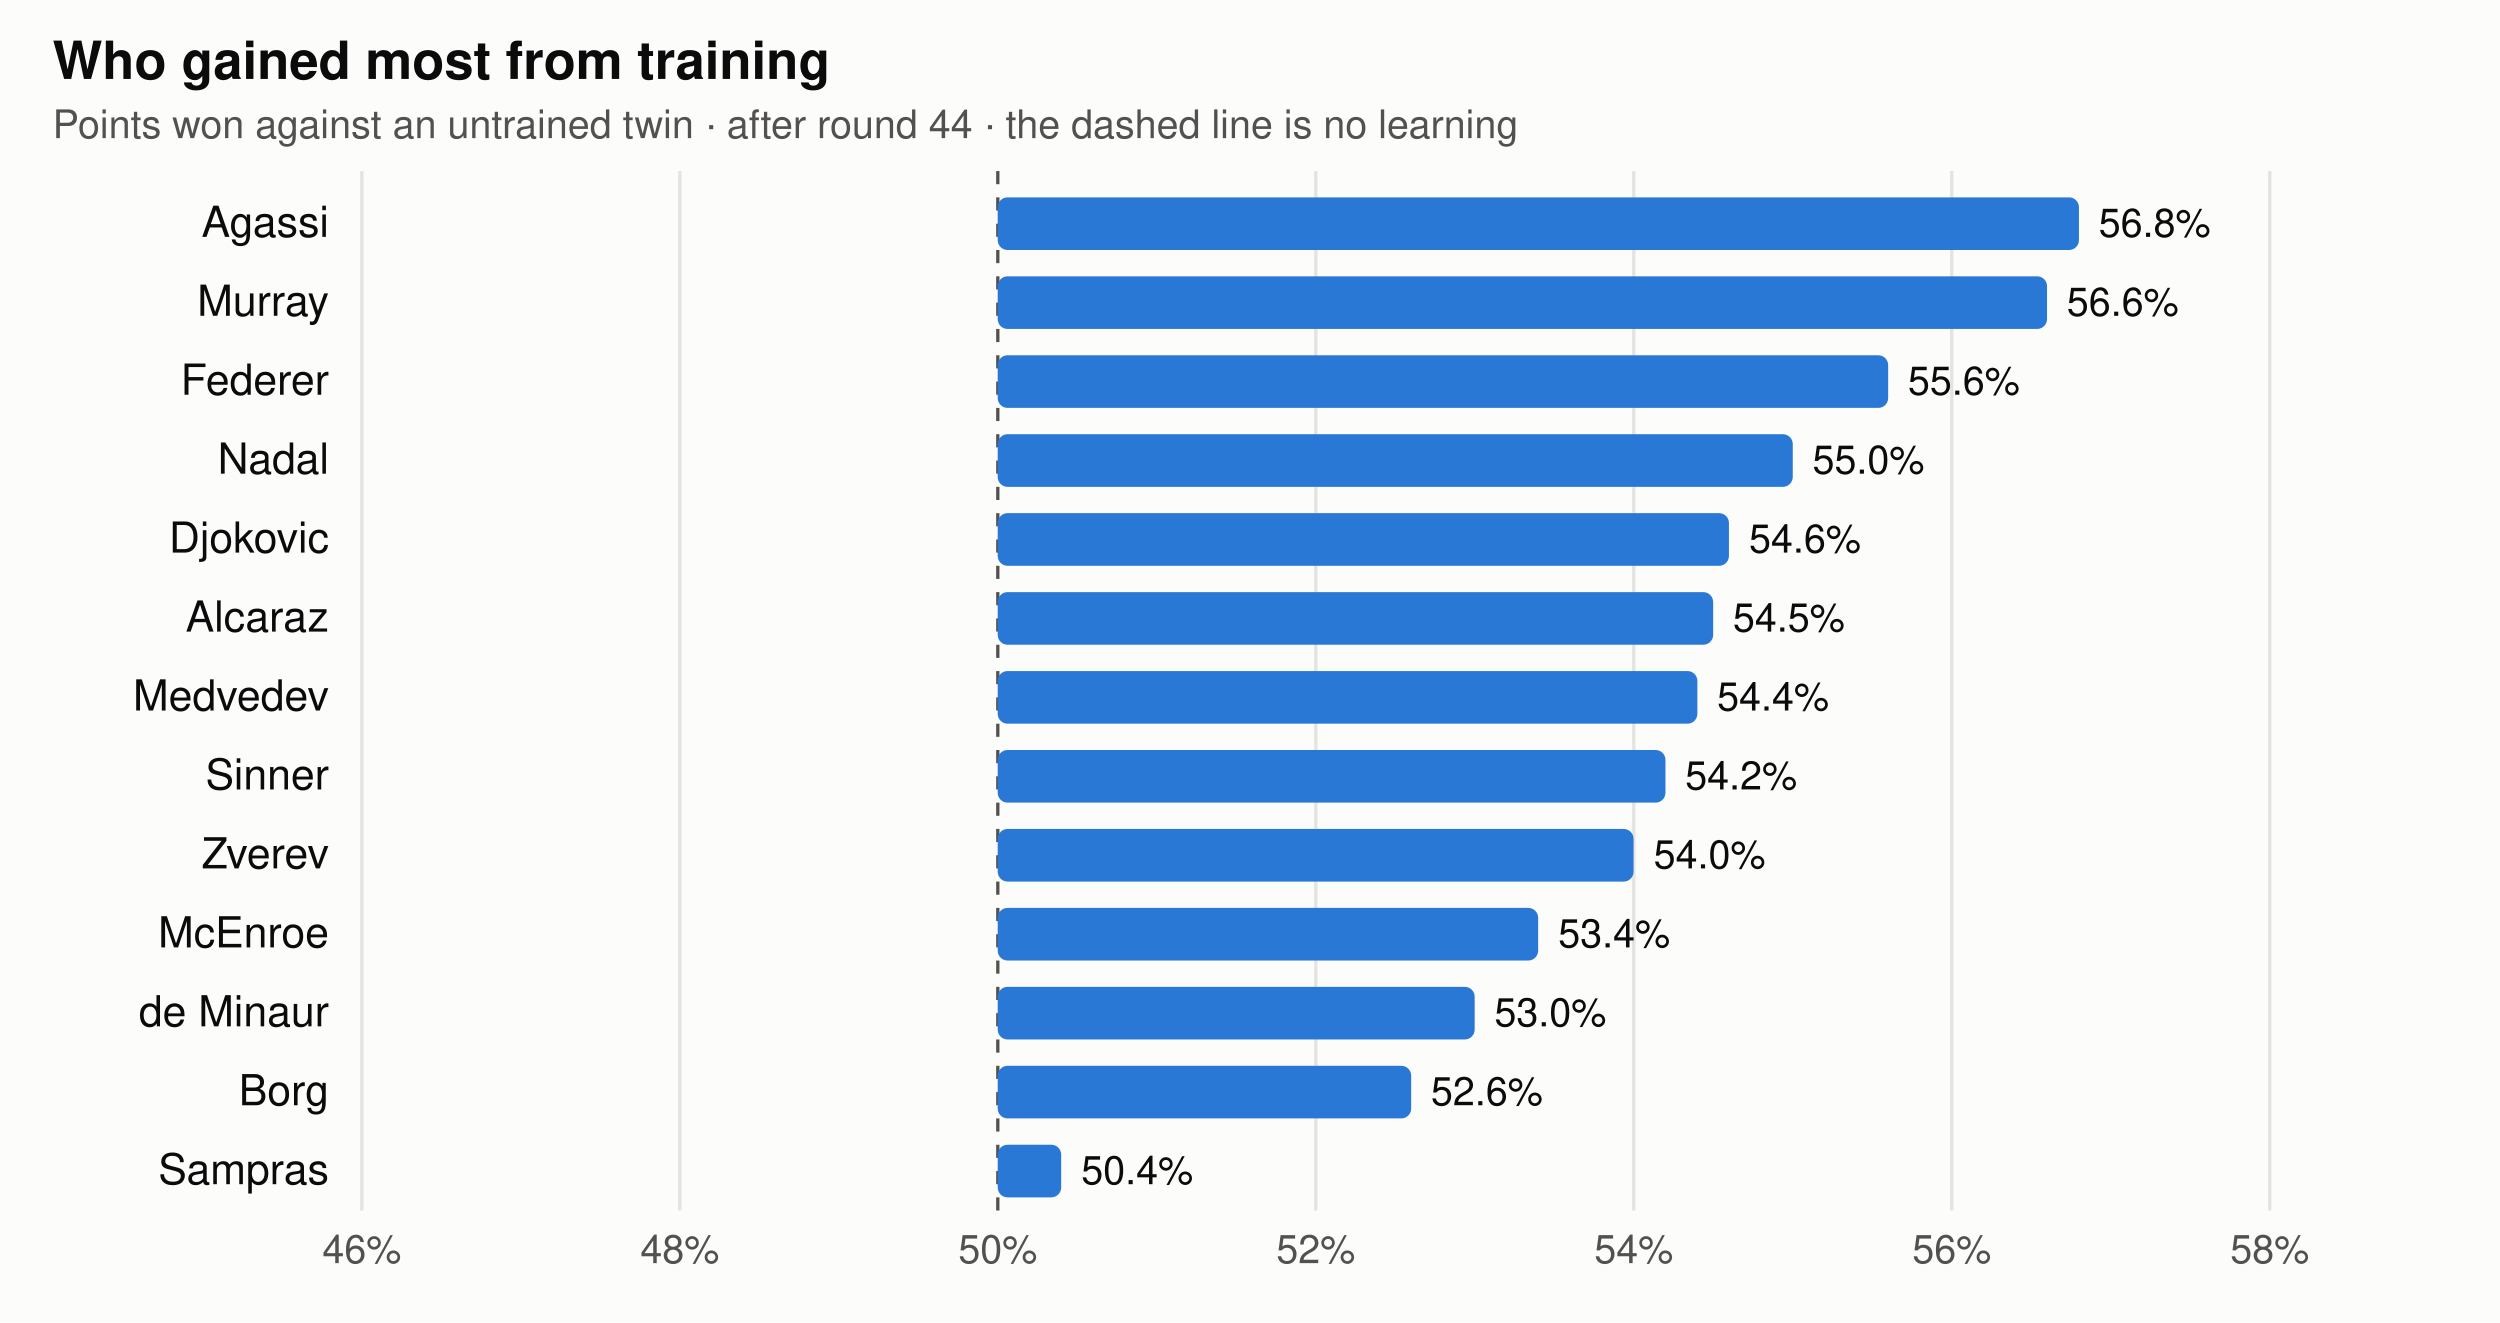
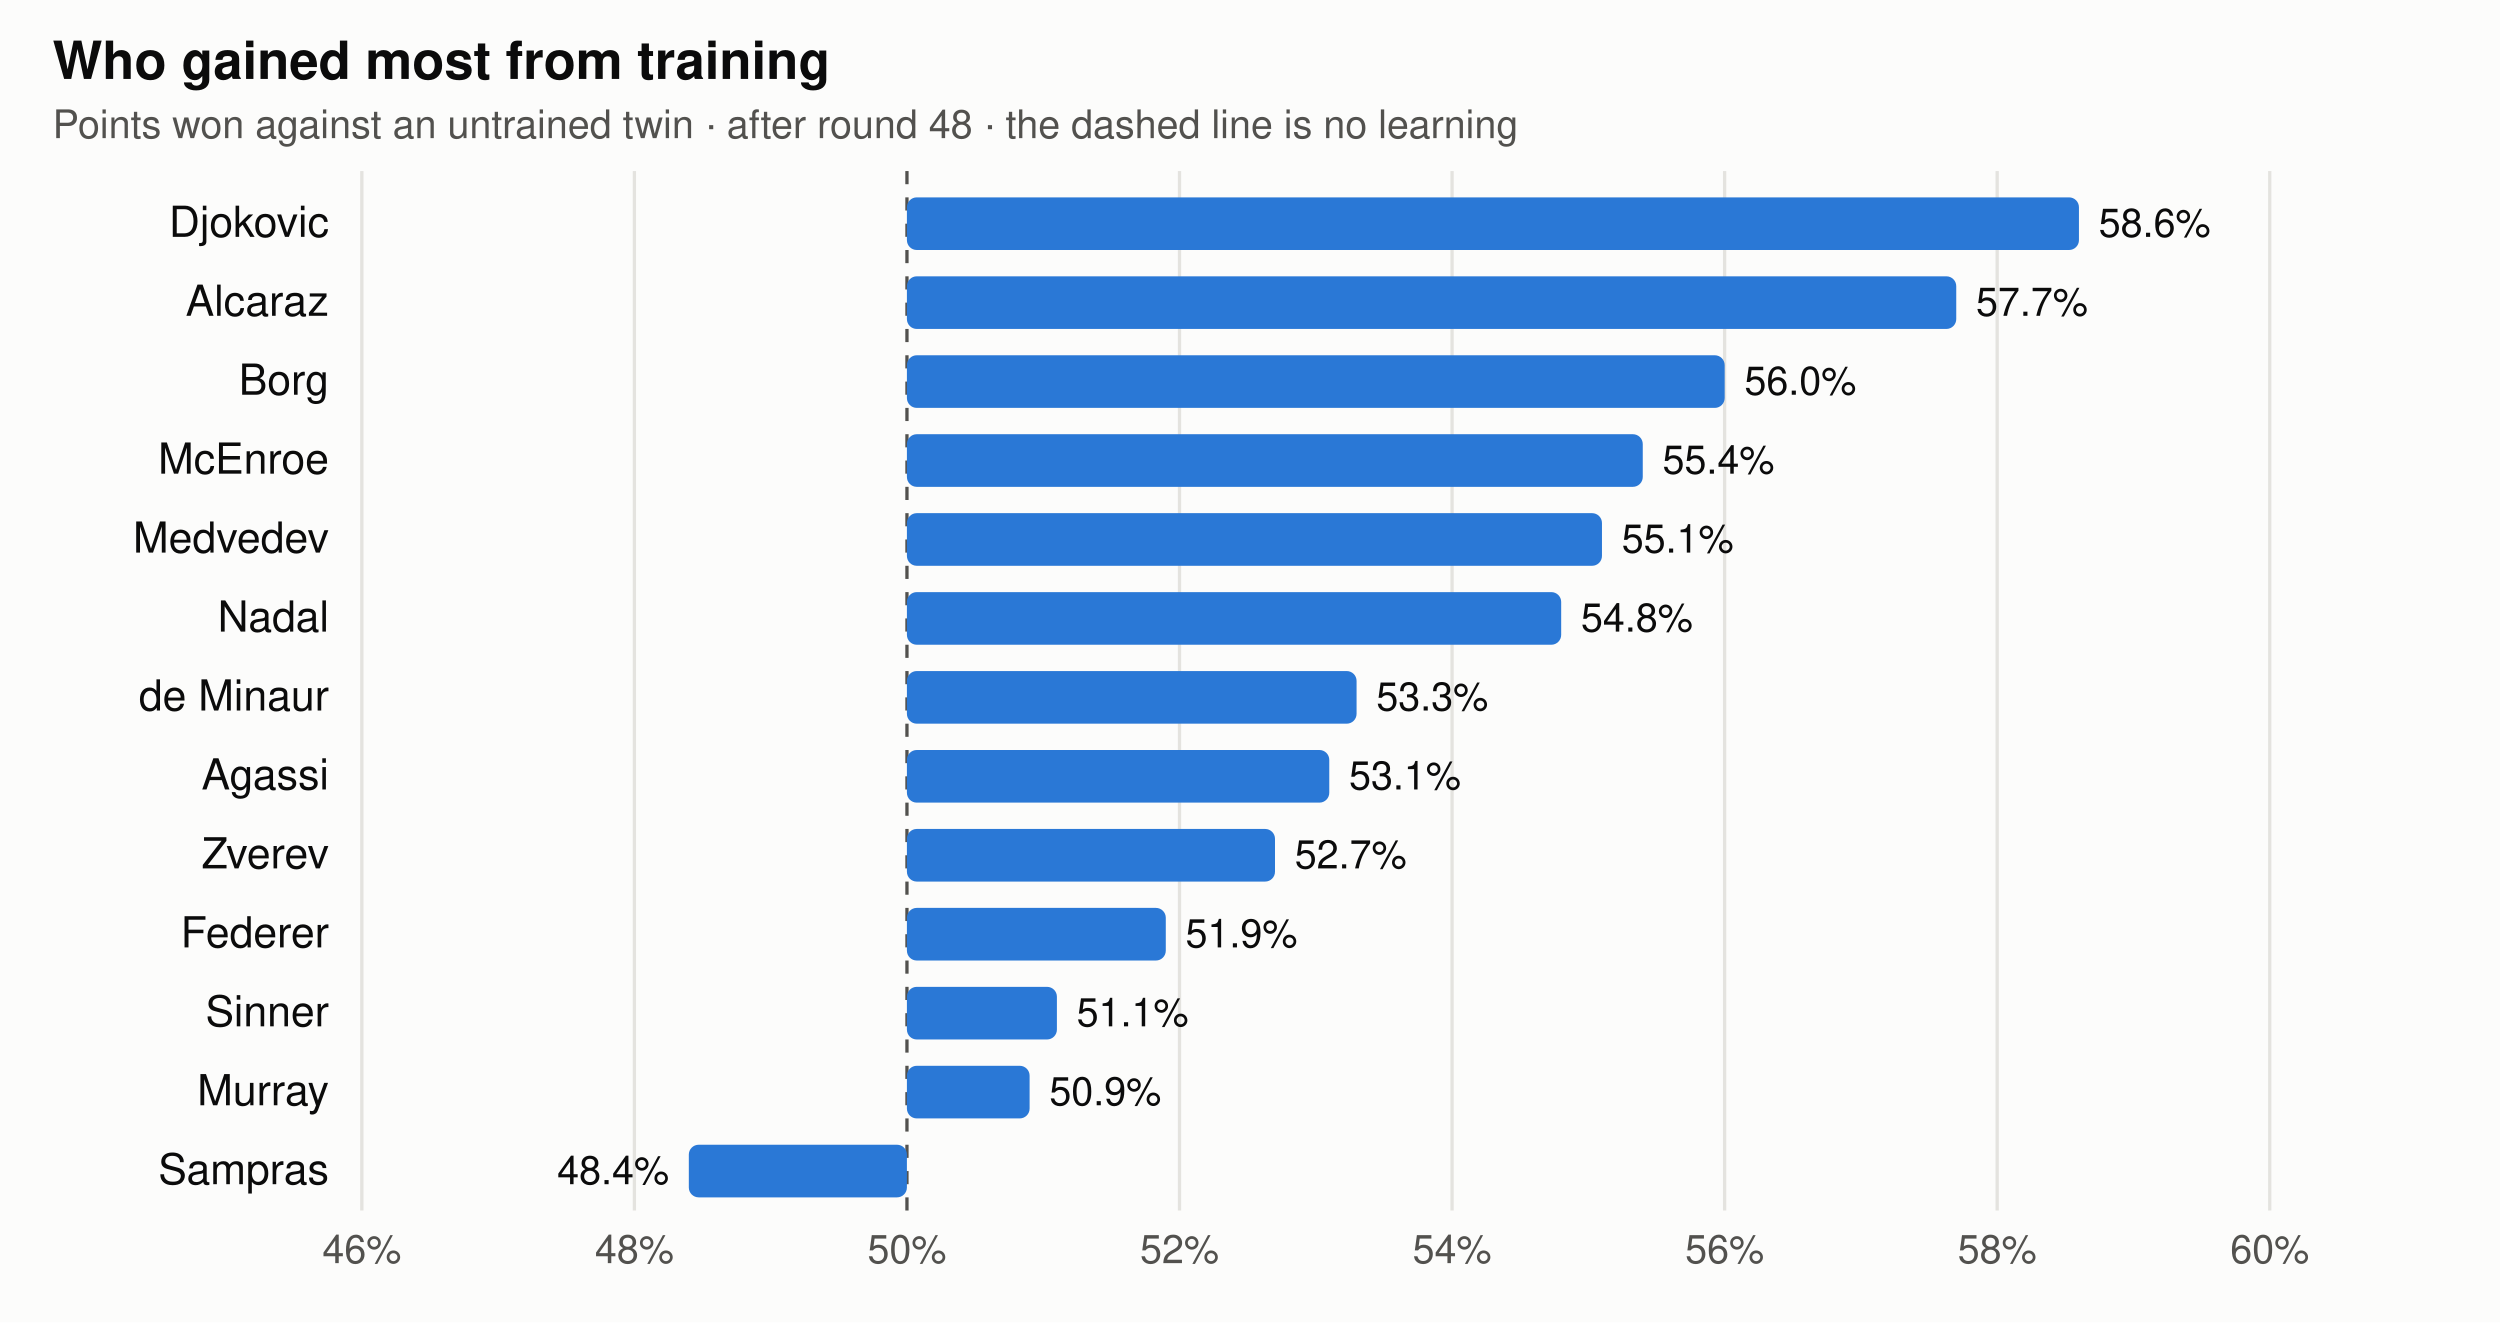
<svg xmlns="http://www.w3.org/2000/svg" viewBox="0 0 760 402" width="760" height="402" font-family="-apple-system,BlinkMacSystemFont,Segoe UI,Helvetica,Arial,sans-serif" role="img" aria-label="Share of points each trained player wins against its untrained twin">
  <rect width="760" height="402" fill="#fcfcfb" />
  <text x="16" y="24" font-size="16" font-weight="600" fill="#0b0b0b">Who gained most from training</text>
-   <text x="16" y="42" font-size="12" fill="#52514e">Points won against an untrained twin · after round 44 · the dashed line is no learning</text>
+   <text x="16" y="42" font-size="12" fill="#52514e">Points won against an untrained twin · after round 48 · the dashed line is no learning</text>
  <line x1="110" x2="110" y1="52" y2="368" stroke="#e4e3df" stroke-width="1" />
  <text x="110" y="384" text-anchor="middle" font-size="12" fill="#52514e">46%</text>
-   <line x1="206.667" x2="206.667" y1="52" y2="368" stroke="#e4e3df" stroke-width="1" />
-   <text x="206.667" y="384" text-anchor="middle" font-size="12" fill="#52514e">48%</text>
-   <line x1="303.333" x2="303.333" y1="52" y2="368" stroke="#52514e" stroke-width="1" stroke-dasharray="4 4" />
-   <text x="303.333" y="384" text-anchor="middle" font-size="12" fill="#52514e">50%</text>
-   <line x1="400" x2="400" y1="52" y2="368" stroke="#e4e3df" stroke-width="1" />
-   <text x="400" y="384" text-anchor="middle" font-size="12" fill="#52514e">52%</text>
-   <line x1="496.667" x2="496.667" y1="52" y2="368" stroke="#e4e3df" stroke-width="1" />
-   <text x="496.667" y="384" text-anchor="middle" font-size="12" fill="#52514e">54%</text>
-   <line x1="593.333" x2="593.333" y1="52" y2="368" stroke="#e4e3df" stroke-width="1" />
-   <text x="593.333" y="384" text-anchor="middle" font-size="12" fill="#52514e">56%</text>
+   <line x1="192.857" x2="192.857" y1="52" y2="368" stroke="#e4e3df" stroke-width="1" />
+   <text x="192.857" y="384" text-anchor="middle" font-size="12" fill="#52514e">48%</text>
+   <line x1="275.714" x2="275.714" y1="52" y2="368" stroke="#52514e" stroke-width="1" stroke-dasharray="4 4" />
+   <text x="275.714" y="384" text-anchor="middle" font-size="12" fill="#52514e">50%</text>
+   <line x1="358.571" x2="358.571" y1="52" y2="368" stroke="#e4e3df" stroke-width="1" />
+   <text x="358.571" y="384" text-anchor="middle" font-size="12" fill="#52514e">52%</text>
+   <line x1="441.429" x2="441.429" y1="52" y2="368" stroke="#e4e3df" stroke-width="1" />
+   <text x="441.429" y="384" text-anchor="middle" font-size="12" fill="#52514e">54%</text>
+   <line x1="524.286" x2="524.286" y1="52" y2="368" stroke="#e4e3df" stroke-width="1" />
+   <text x="524.286" y="384" text-anchor="middle" font-size="12" fill="#52514e">56%</text>
+   <line x1="607.143" x2="607.143" y1="52" y2="368" stroke="#e4e3df" stroke-width="1" />
+   <text x="607.143" y="384" text-anchor="middle" font-size="12" fill="#52514e">58%</text>
  <line x1="690" x2="690" y1="52" y2="368" stroke="#e4e3df" stroke-width="1" />
-   <text x="690" y="384" text-anchor="middle" font-size="12" fill="#52514e">58%</text>
-   <text x="100" y="72" text-anchor="end" font-size="13" fill="#0b0b0b">Agassi</text>
-   <rect x="303.3" y="60" width="328.7" height="16" rx="3" fill="#2a78d6" />
-   <text x="638.0" y="72" text-anchor="start" font-size="12" fill="#0b0b0b">56.8%</text>
-   <text x="100" y="96" text-anchor="end" font-size="13" fill="#0b0b0b">Murray</text>
-   <rect x="303.3" y="84" width="319.0" height="16" rx="3" fill="#2a78d6" />
-   <text x="628.3" y="96" text-anchor="start" font-size="12" fill="#0b0b0b">56.6%</text>
-   <text x="100" y="120" text-anchor="end" font-size="13" fill="#0b0b0b">Federer</text>
-   <rect x="303.3" y="108" width="270.7" height="16" rx="3" fill="#2a78d6" />
-   <text x="580.0" y="120" text-anchor="start" font-size="12" fill="#0b0b0b">55.6%</text>
-   <text x="100" y="144" text-anchor="end" font-size="13" fill="#0b0b0b">Nadal</text>
-   <rect x="303.3" y="132" width="241.7" height="16" rx="3" fill="#2a78d6" />
-   <text x="551.0" y="144" text-anchor="start" font-size="12" fill="#0b0b0b">55.0%</text>
-   <text x="100" y="168" text-anchor="end" font-size="13" fill="#0b0b0b">Djokovic</text>
-   <rect x="303.3" y="156" width="222.3" height="16" rx="3" fill="#2a78d6" />
-   <text x="531.7" y="168" text-anchor="start" font-size="12" fill="#0b0b0b">54.6%</text>
-   <text x="100" y="192" text-anchor="end" font-size="13" fill="#0b0b0b">Alcaraz</text>
-   <rect x="303.3" y="180" width="217.5" height="16" rx="3" fill="#2a78d6" />
-   <text x="526.8" y="192" text-anchor="start" font-size="12" fill="#0b0b0b">54.5%</text>
-   <text x="100" y="216" text-anchor="end" font-size="13" fill="#0b0b0b">Medvedev</text>
-   <rect x="303.3" y="204" width="212.7" height="16" rx="3" fill="#2a78d6" />
-   <text x="522.0" y="216" text-anchor="start" font-size="12" fill="#0b0b0b">54.4%</text>
-   <text x="100" y="240" text-anchor="end" font-size="13" fill="#0b0b0b">Sinner</text>
-   <rect x="303.3" y="228" width="203.0" height="16" rx="3" fill="#2a78d6" />
-   <text x="512.3" y="240" text-anchor="start" font-size="12" fill="#0b0b0b">54.2%</text>
+   <text x="690" y="384" text-anchor="middle" font-size="12" fill="#52514e">60%</text>
+   <text x="100" y="72" text-anchor="end" font-size="13" fill="#0b0b0b">Djokovic</text>
+   <rect x="275.7" y="60" width="356.3" height="16" rx="3" fill="#2a78d6" />
+   <text x="638.0" y="72" text-anchor="start" font-size="12" fill="#0b0b0b">58.6%</text>
+   <text x="100" y="96" text-anchor="end" font-size="13" fill="#0b0b0b">Alcaraz</text>
+   <rect x="275.7" y="84" width="319.0" height="16" rx="3" fill="#2a78d6" />
+   <text x="600.7" y="96" text-anchor="start" font-size="12" fill="#0b0b0b">57.7%</text>
+   <text x="100" y="120" text-anchor="end" font-size="13" fill="#0b0b0b">Borg</text>
+   <rect x="275.7" y="108" width="248.6" height="16" rx="3" fill="#2a78d6" />
+   <text x="530.3" y="120" text-anchor="start" font-size="12" fill="#0b0b0b">56.0%</text>
+   <text x="100" y="144" text-anchor="end" font-size="13" fill="#0b0b0b">McEnroe</text>
+   <rect x="275.7" y="132" width="223.7" height="16" rx="3" fill="#2a78d6" />
+   <text x="505.4" y="144" text-anchor="start" font-size="12" fill="#0b0b0b">55.4%</text>
+   <text x="100" y="168" text-anchor="end" font-size="13" fill="#0b0b0b">Medvedev</text>
+   <rect x="275.7" y="156" width="211.3" height="16" rx="3" fill="#2a78d6" />
+   <text x="493.0" y="168" text-anchor="start" font-size="12" fill="#0b0b0b">55.1%</text>
+   <text x="100" y="192" text-anchor="end" font-size="13" fill="#0b0b0b">Nadal</text>
+   <rect x="275.7" y="180" width="198.9" height="16" rx="3" fill="#2a78d6" />
+   <text x="480.6" y="192" text-anchor="start" font-size="12" fill="#0b0b0b">54.8%</text>
+   <text x="100" y="216" text-anchor="end" font-size="13" fill="#0b0b0b">de Minaur</text>
+   <rect x="275.7" y="204" width="136.7" height="16" rx="3" fill="#2a78d6" />
+   <text x="418.4" y="216" text-anchor="start" font-size="12" fill="#0b0b0b">53.3%</text>
+   <text x="100" y="240" text-anchor="end" font-size="13" fill="#0b0b0b">Agassi</text>
+   <rect x="275.7" y="228" width="128.4" height="16" rx="3" fill="#2a78d6" />
+   <text x="410.1" y="240" text-anchor="start" font-size="12" fill="#0b0b0b">53.1%</text>
  <text x="100" y="264" text-anchor="end" font-size="13" fill="#0b0b0b">Zverev</text>
-   <rect x="303.3" y="252" width="193.3" height="16" rx="3" fill="#2a78d6" />
-   <text x="502.7" y="264" text-anchor="start" font-size="12" fill="#0b0b0b">54.0%</text>
-   <text x="100" y="288" text-anchor="end" font-size="13" fill="#0b0b0b">McEnroe</text>
-   <rect x="303.3" y="276" width="164.3" height="16" rx="3" fill="#2a78d6" />
-   <text x="473.7" y="288" text-anchor="start" font-size="12" fill="#0b0b0b">53.4%</text>
-   <text x="100" y="312" text-anchor="end" font-size="13" fill="#0b0b0b">de Minaur</text>
-   <rect x="303.3" y="300" width="145.0" height="16" rx="3" fill="#2a78d6" />
-   <text x="454.3" y="312" text-anchor="start" font-size="12" fill="#0b0b0b">53.0%</text>
-   <text x="100" y="336" text-anchor="end" font-size="13" fill="#0b0b0b">Borg</text>
-   <rect x="303.3" y="324" width="125.7" height="16" rx="3" fill="#2a78d6" />
-   <text x="435.0" y="336" text-anchor="start" font-size="12" fill="#0b0b0b">52.6%</text>
+   <rect x="275.7" y="252" width="111.9" height="16" rx="3" fill="#2a78d6" />
+   <text x="393.6" y="264" text-anchor="start" font-size="12" fill="#0b0b0b">52.7%</text>
+   <text x="100" y="288" text-anchor="end" font-size="13" fill="#0b0b0b">Federer</text>
+   <rect x="275.7" y="276" width="78.7" height="16" rx="3" fill="#2a78d6" />
+   <text x="360.4" y="288" text-anchor="start" font-size="12" fill="#0b0b0b">51.9%</text>
+   <text x="100" y="312" text-anchor="end" font-size="13" fill="#0b0b0b">Sinner</text>
+   <rect x="275.7" y="300" width="45.6" height="16" rx="3" fill="#2a78d6" />
+   <text x="327.3" y="312" text-anchor="start" font-size="12" fill="#0b0b0b">51.1%</text>
+   <text x="100" y="336" text-anchor="end" font-size="13" fill="#0b0b0b">Murray</text>
+   <rect x="275.7" y="324" width="37.3" height="16" rx="3" fill="#2a78d6" />
+   <text x="319.0" y="336" text-anchor="start" font-size="12" fill="#0b0b0b">50.9%</text>
  <text x="100" y="360" text-anchor="end" font-size="13" fill="#0b0b0b">Sampras</text>
-   <rect x="303.3" y="348" width="19.3" height="16" rx="3" fill="#2a78d6" />
-   <text x="328.7" y="360" text-anchor="start" font-size="12" fill="#0b0b0b">50.4%</text>
+   <rect x="209.4" y="348" width="66.3" height="16" rx="3" fill="#2a78d6" />
+   <text x="203.4" y="360" text-anchor="end" font-size="12" fill="#0b0b0b">48.4%</text>
</svg>
